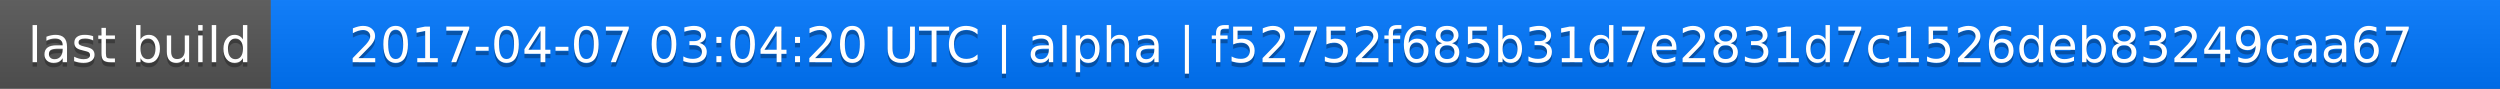
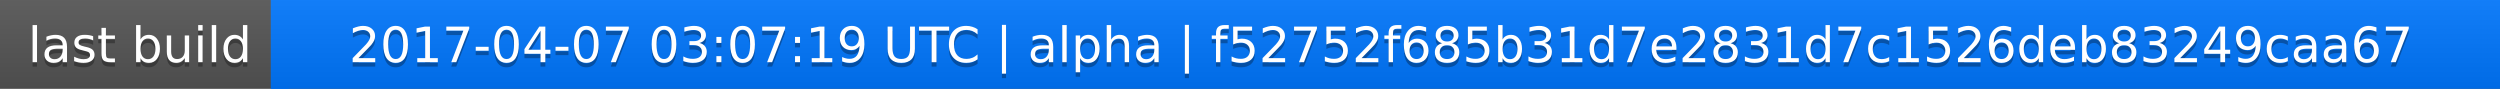
<svg xmlns="http://www.w3.org/2000/svg" width="563" height="20">
  <linearGradient id="a" x2="0" y2="100%">
    <stop offset="0" stop-color="#bbb" stop-opacity=".1" />
    <stop offset="1" stop-opacity=".1" />
  </linearGradient>
  <rect rx="0" width="563" height="20" fill="#555" />
  <rect rx="0" x="61" width="502" height="20" fill="#07f" />
  <path fill="#07f" d="M61 0h4v20h-4z" />
  <rect rx="0" width="563" height="20" fill="url(#a)" />
  <g fill="#fff" text-anchor="middle" font-family="DejaVu Sans,Verdana,Geneva,sans-serif" font-size="11">
    <text x="31.5" y="15" fill="#010101" fill-opacity=".3">last build</text>
    <text x="31.5" y="14">last build</text>
-     <text x="311" y="15" fill="#010101" fill-opacity=".3">2017-04-07 03:04:20 UTC | alpha | f52752f685b31d7e2831d7c1526deb83249caa67</text>
-     <text x="311" y="14">2017-04-07 03:04:20 UTC | alpha | f52752f685b31d7e2831d7c1526deb83249caa67</text>
+     <text x="311" y="15" fill="#010101" fill-opacity=".3">2017-04-07 03:07:19 UTC | alpha | f52752f685b31d7e2831d7c1526deb83249caa67</text>
+     <text x="311" y="14">2017-04-07 03:07:19 UTC | alpha | f52752f685b31d7e2831d7c1526deb83249caa67</text>
  </g>
</svg>
